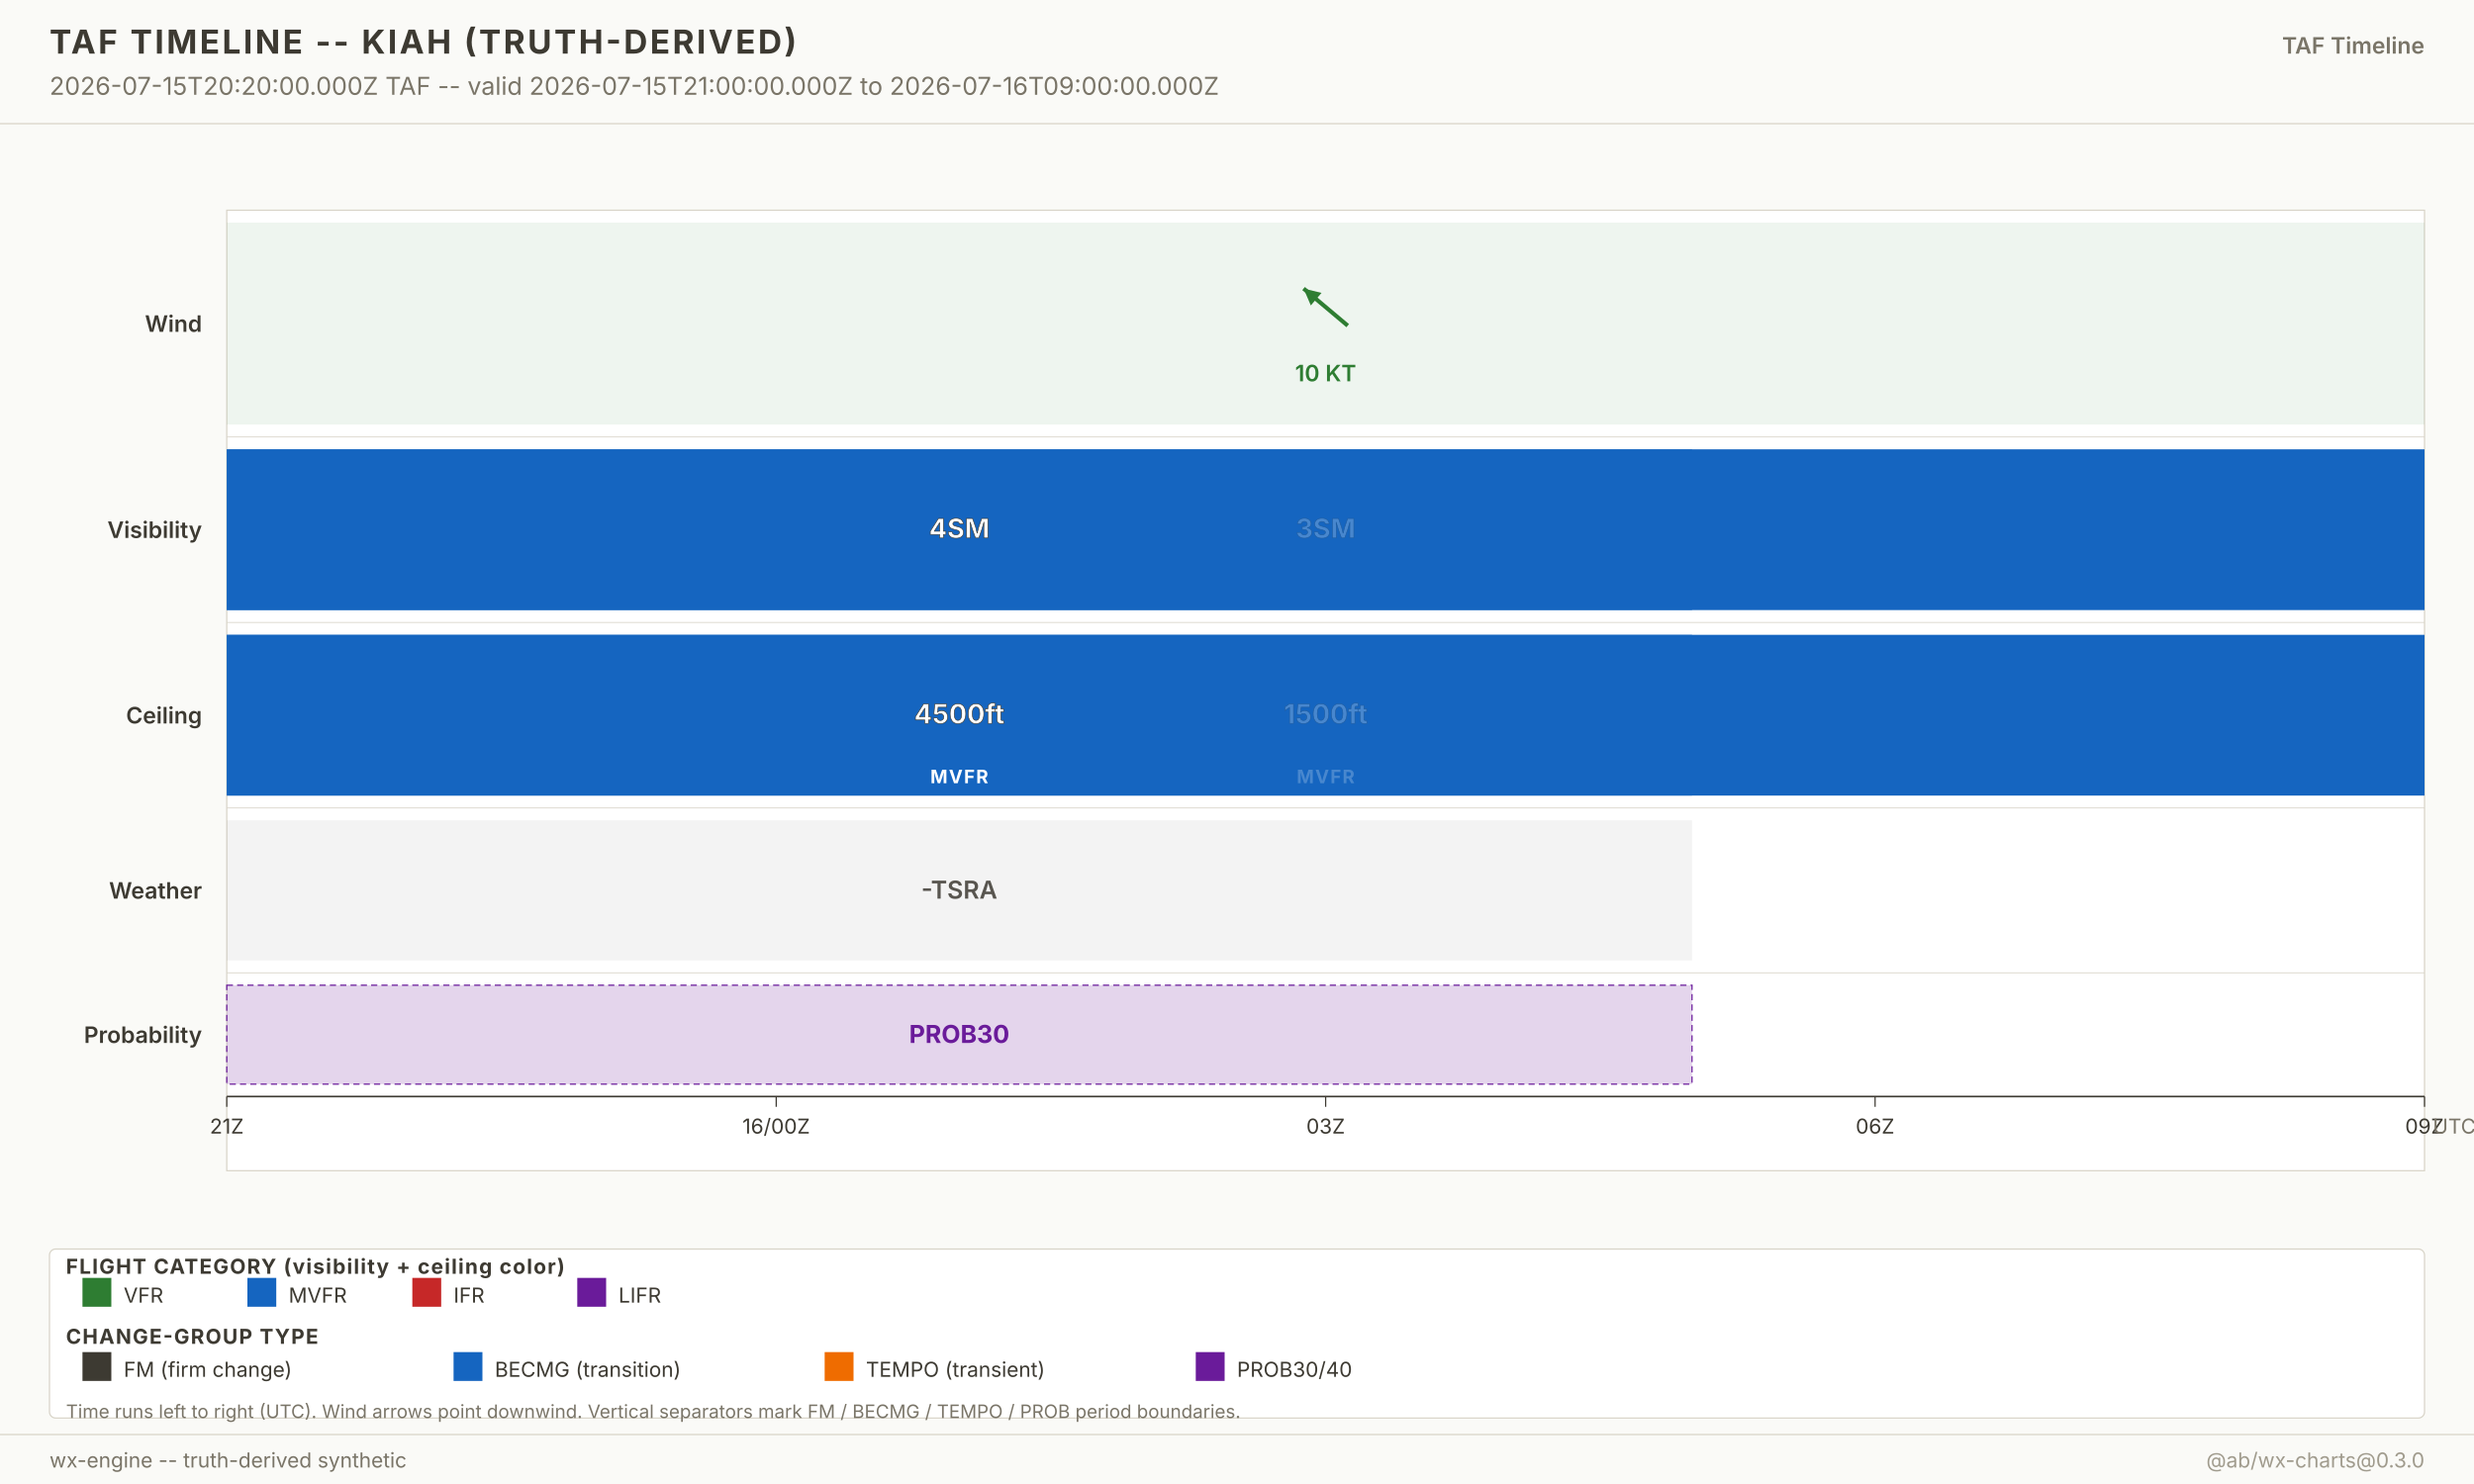
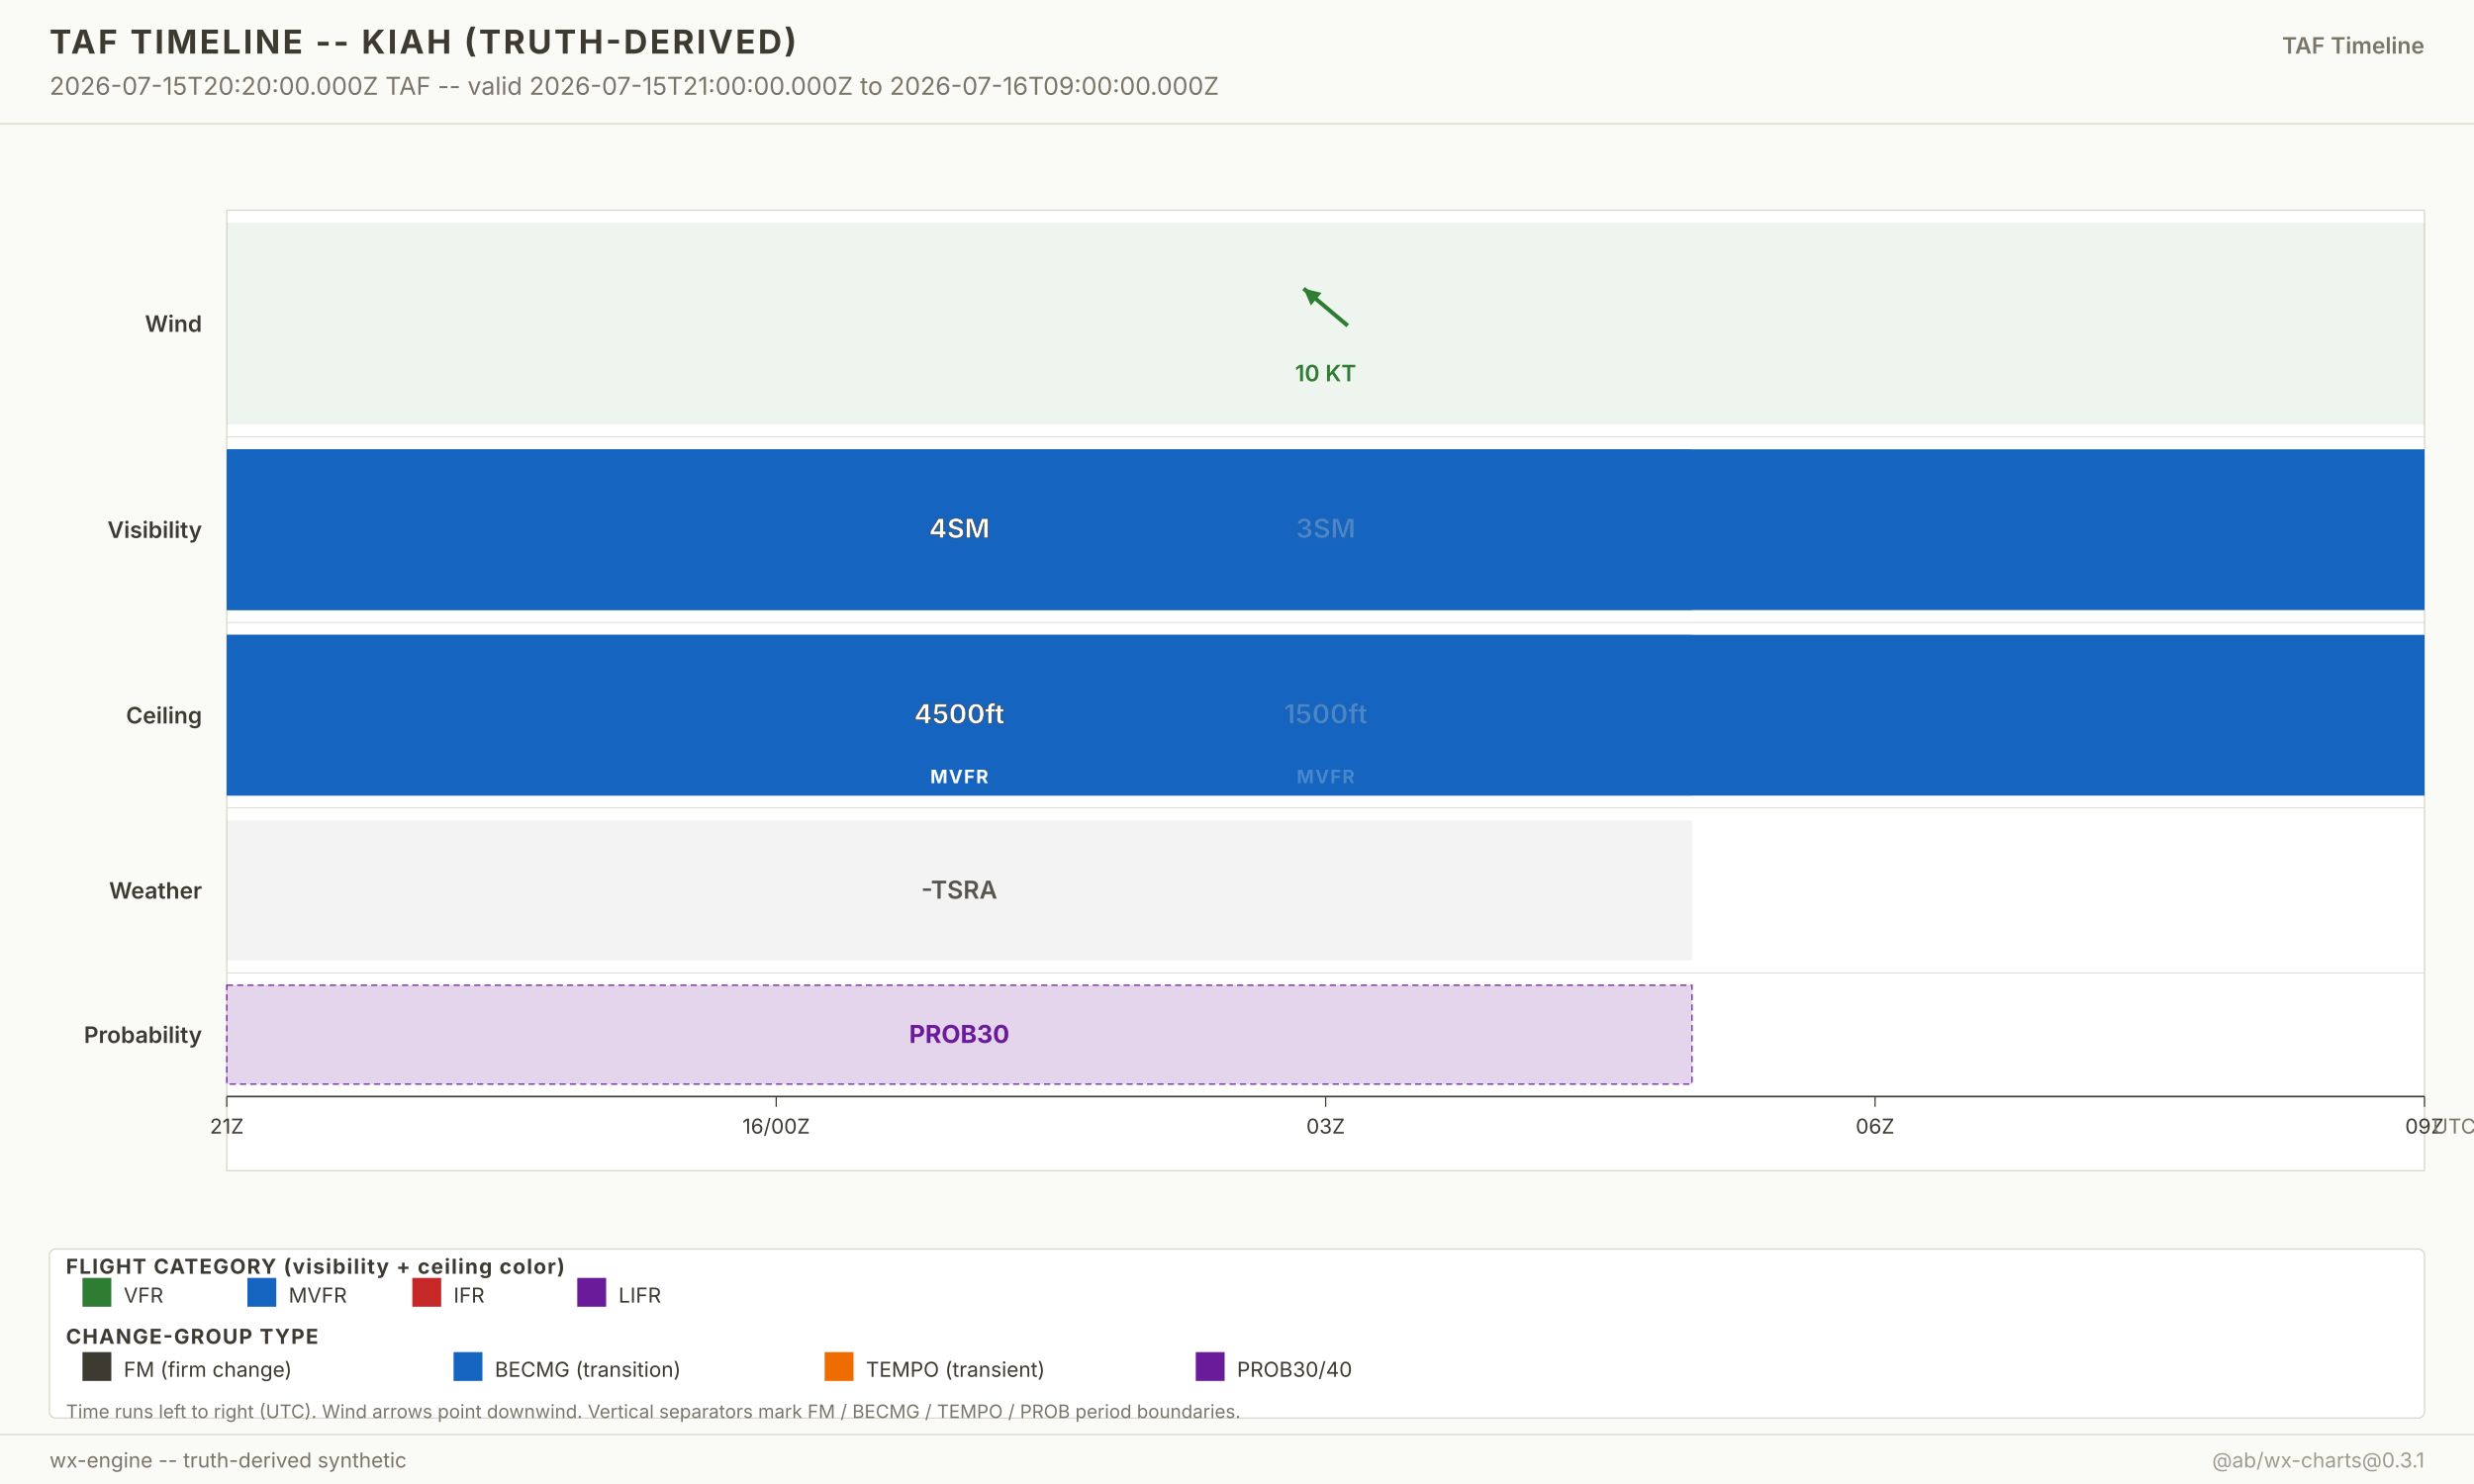
<svg xmlns="http://www.w3.org/2000/svg" width="1200" height="720" viewBox="0 0 1200 720" font-family="-apple-system, system-ui, sans-serif">
  <g class="layer-background">
    <rect x="0" y="0" width="1200" height="720" fill="#fafaf7" />
  </g>
  <g class="layer-graticule" />
  <g class="layer-north-america-context" />
  <g class="layer-basemap-fill" />
  <g class="layer-basemap-borders" />
  <g class="layer-raster-overlay" />
  <g class="layer-basemap-re-stroke" />
  <g class="layer-vector-symbology">
    <g class="timeline-plot">
      <rect x="110" y="102" width="1066" height="466" fill="white" stroke="#d8d4c8" stroke-width="0.6" />
      <text x="98" y="161.0" text-anchor="end" font-size="11" font-weight="600" fill="#3d3a32">Wind</text>
      <rect x="110.0" y="108.0" width="1066.0" height="98.0" fill="#2e7d32" fill-opacity="0.08" />
      <g opacity="1">
        <line x1="653.7" y1="158.0" x2="632.3" y2="140.0" stroke="#2e7d32" stroke-width="2" />
        <polygon points="632.3,140.0 641.0,142.1 635.8,148.2" fill="#2e7d32" />
      </g>
      <text x="643.0" y="185.0" text-anchor="middle" font-size="11" font-weight="600" fill="#2e7d32" opacity="1">10 KT</text>
      <line x1="110" y1="212.0" x2="1176.0" y2="212.0" stroke="#d8d4c8" stroke-width="0.4" />
      <text x="98" y="261.0" text-anchor="end" font-size="11" font-weight="600" fill="#3d3a32">Visibility</text>
      <rect x="110.0" y="218.0" width="1066.0" height="78.0" fill="#1565c0" fill-opacity="1" />
      <text x="643.0" y="261.0" text-anchor="middle" font-size="13" font-weight="700" fill="white" stroke="#3d3a32" stroke-width="0.3">3SM</text>
      <rect x="110.0" y="218.0" width="710.7" height="78.0" fill="#1565c0" fill-opacity="0.78" />
      <text x="465.3" y="261.0" text-anchor="middle" font-size="13" font-weight="700" fill="white" stroke="#3d3a32" stroke-width="0.3">4SM</text>
      <line x1="110" y1="302.0" x2="1176.0" y2="302.0" stroke="#d8d4c8" stroke-width="0.4" />
      <text x="98" y="351.0" text-anchor="end" font-size="11" font-weight="600" fill="#3d3a32">Ceiling</text>
      <rect x="110.0" y="308.0" width="1066.0" height="78.0" fill="#1565c0" fill-opacity="1" />
      <text x="643.0" y="351.0" text-anchor="middle" font-size="13" font-weight="700" fill="white" stroke="#3d3a32" stroke-width="0.3">1500ft</text>
      <text x="643.0" y="380.0" text-anchor="middle" font-size="9" font-weight="700" fill="white" letter-spacing="0.6">MVFR</text>
      <rect x="110.0" y="308.0" width="710.7" height="78.0" fill="#1565c0" fill-opacity="0.78" />
      <text x="465.3" y="351.0" text-anchor="middle" font-size="13" font-weight="700" fill="white" stroke="#3d3a32" stroke-width="0.3">4500ft</text>
      <text x="465.3" y="380.0" text-anchor="middle" font-size="9" font-weight="700" fill="white" letter-spacing="0.6">MVFR</text>
      <line x1="110" y1="392.0" x2="1176.0" y2="392.0" stroke="#d8d4c8" stroke-width="0.4" />
      <text x="98" y="436.0" text-anchor="end" font-size="11" font-weight="600" fill="#3d3a32">Weather</text>
      <rect x="110.0" y="398.0" width="710.7" height="68.0" fill="#3d3a32" fill-opacity="0.06" />
      <text x="465.3" y="436.0" text-anchor="middle" font-size="12" font-weight="600" fill="#3d3a32" opacity="0.85">-TSRA</text>
      <line x1="110" y1="472.0" x2="1176.0" y2="472.0" stroke="#d8d4c8" stroke-width="0.4" />
      <text x="98" y="506.0" text-anchor="end" font-size="11" font-weight="600" fill="#3d3a32">Probability</text>
      <rect x="110.0" y="478.0" width="710.7" height="48.0" fill="#6a1b9a" fill-opacity="0.18" stroke="#6a1b9a" stroke-width="0.6" stroke-dasharray="3,2" />
      <text x="465.3" y="506.0" text-anchor="middle" font-size="12" font-weight="700" fill="#6a1b9a">PROB30</text>
      <line x1="110" y1="532.0" x2="1176.0" y2="532.0" stroke="#3d3a32" stroke-width="0.8" />
      <g class="time-axis">
        <line x1="110.0" y1="532.0" x2="110.0" y2="537.0" stroke="#3d3a32" stroke-width="0.6" />
        <text x="110.0" y="550.0" text-anchor="middle" font-size="10" fill="#3d3a32">21Z</text>
        <line x1="376.5" y1="532.0" x2="376.5" y2="537.0" stroke="#3d3a32" stroke-width="0.6" />
        <text x="376.5" y="550.0" text-anchor="middle" font-size="10" fill="#3d3a32">16/00Z</text>
        <line x1="643.0" y1="532.0" x2="643.0" y2="537.0" stroke="#3d3a32" stroke-width="0.6" />
        <text x="643.0" y="550.0" text-anchor="middle" font-size="10" fill="#3d3a32">03Z</text>
        <line x1="909.5" y1="532.0" x2="909.5" y2="537.0" stroke="#3d3a32" stroke-width="0.6" />
        <text x="909.5" y="550.0" text-anchor="middle" font-size="10" fill="#3d3a32">06Z</text>
        <line x1="1176.0" y1="532.0" x2="1176.0" y2="537.0" stroke="#3d3a32" stroke-width="0.6" />
        <text x="1176.0" y="550.0" text-anchor="middle" font-size="10" fill="#3d3a32">09Z</text>
        <text x="1180.0" y="550.0" font-size="10" fill="#7a7568">UTC</text>
      </g>
    </g>
  </g>
  <g class="layer-point-symbology" />
  <g class="layer-chrome">
    <g class="chrome-title">
      <rect x="0" y="0" width="1200" height="60" fill="#fafaf7" />
      <line x1="0" y1="60" x2="1200" y2="60" stroke="#d8d4c8" stroke-width="0.6" />
      <text x="24" y="26" font-size="16" font-weight="700" fill="#3d3a32" letter-spacing="1.2">TAF TIMELINE -- KIAH (TRUTH-DERIVED)</text>
      <text x="24" y="46" font-size="12" fill="#7a7568">2026-07-15T20:20:00.000Z TAF -- valid 2026-07-15T21:00:00.000Z to 2026-07-16T09:00:00.000Z</text>
      <text x="1176" y="26" text-anchor="end" font-size="11" font-weight="600" fill="#7a7568">TAF Timeline</text>
    </g>
    <g class="footer-taf-legend">
      <rect x="24" y="606" width="1152" height="82" fill="white" fill-opacity="0.94" stroke="#d8d4c8" stroke-width="0.6" rx="3" />
      <text x="32" y="618.0" font-size="10" font-weight="700" fill="#3d3a32" letter-spacing="0.6">FLIGHT CATEGORY (visibility + ceiling color)</text>
      <rect x="40" y="620.0" width="14" height="14" fill="#2e7d32" />
      <text x="60" y="632.0" font-size="10" fill="#3d3a32">VFR</text>
      <rect x="120" y="620.0" width="14" height="14" fill="#1565c0" />
      <text x="140" y="632.0" font-size="10" fill="#3d3a32">MVFR</text>
      <rect x="200" y="620.0" width="14" height="14" fill="#c62828" />
      <text x="220" y="632.0" font-size="10" fill="#3d3a32">IFR</text>
      <rect x="280" y="620.0" width="14" height="14" fill="#6a1b9a" />
      <text x="300" y="632.0" font-size="10" fill="#3d3a32">LIFR</text>
      <text x="32" y="652.0" font-size="10" font-weight="700" fill="#3d3a32" letter-spacing="0.6">CHANGE-GROUP TYPE</text>
      <rect x="40" y="656.0" width="14" height="14" fill="#3d3a32" />
      <text x="60" y="668.0" font-size="10" fill="#3d3a32">FM (firm change)</text>
      <rect x="220" y="656.0" width="14" height="14" fill="#1565c0" />
      <text x="240" y="668.0" font-size="10" fill="#3d3a32">BECMG (transition)</text>
      <rect x="400" y="656.0" width="14" height="14" fill="#ef6c00" />
      <text x="420" y="668.0" font-size="10" fill="#3d3a32">TEMPO (transient)</text>
      <rect x="580" y="656.0" width="14" height="14" fill="#6a1b9a" />
      <text x="600" y="668.0" font-size="10" fill="#3d3a32">PROB30/40</text>
      <text x="32" y="688.0" font-size="9" fill="#7a7568">Time runs left to right (UTC). Wind arrows point downwind. Vertical separators mark FM / BECMG / TEMPO / PROB period boundaries.</text>
    </g>
    <g class="chrome-footer">
      <rect x="0" y="696" width="1200" height="24" fill="#fafaf7" />
      <line x1="0" y1="696" x2="1200" y2="696" stroke="#d8d4c8" stroke-width="0.6" />
      <text x="24" y="712" font-size="10" fill="#7a7568">wx-engine -- truth-derived synthetic</text>
-       <text x="1176" y="712" text-anchor="end" font-size="10" fill="#a09b8d">@ab/wx-charts@0.3.0</text>
+       <text x="1176" y="712" text-anchor="end" font-size="10" fill="#a09b8d">@ab/wx-charts@0.3.1</text>
    </g>
  </g>
</svg>
